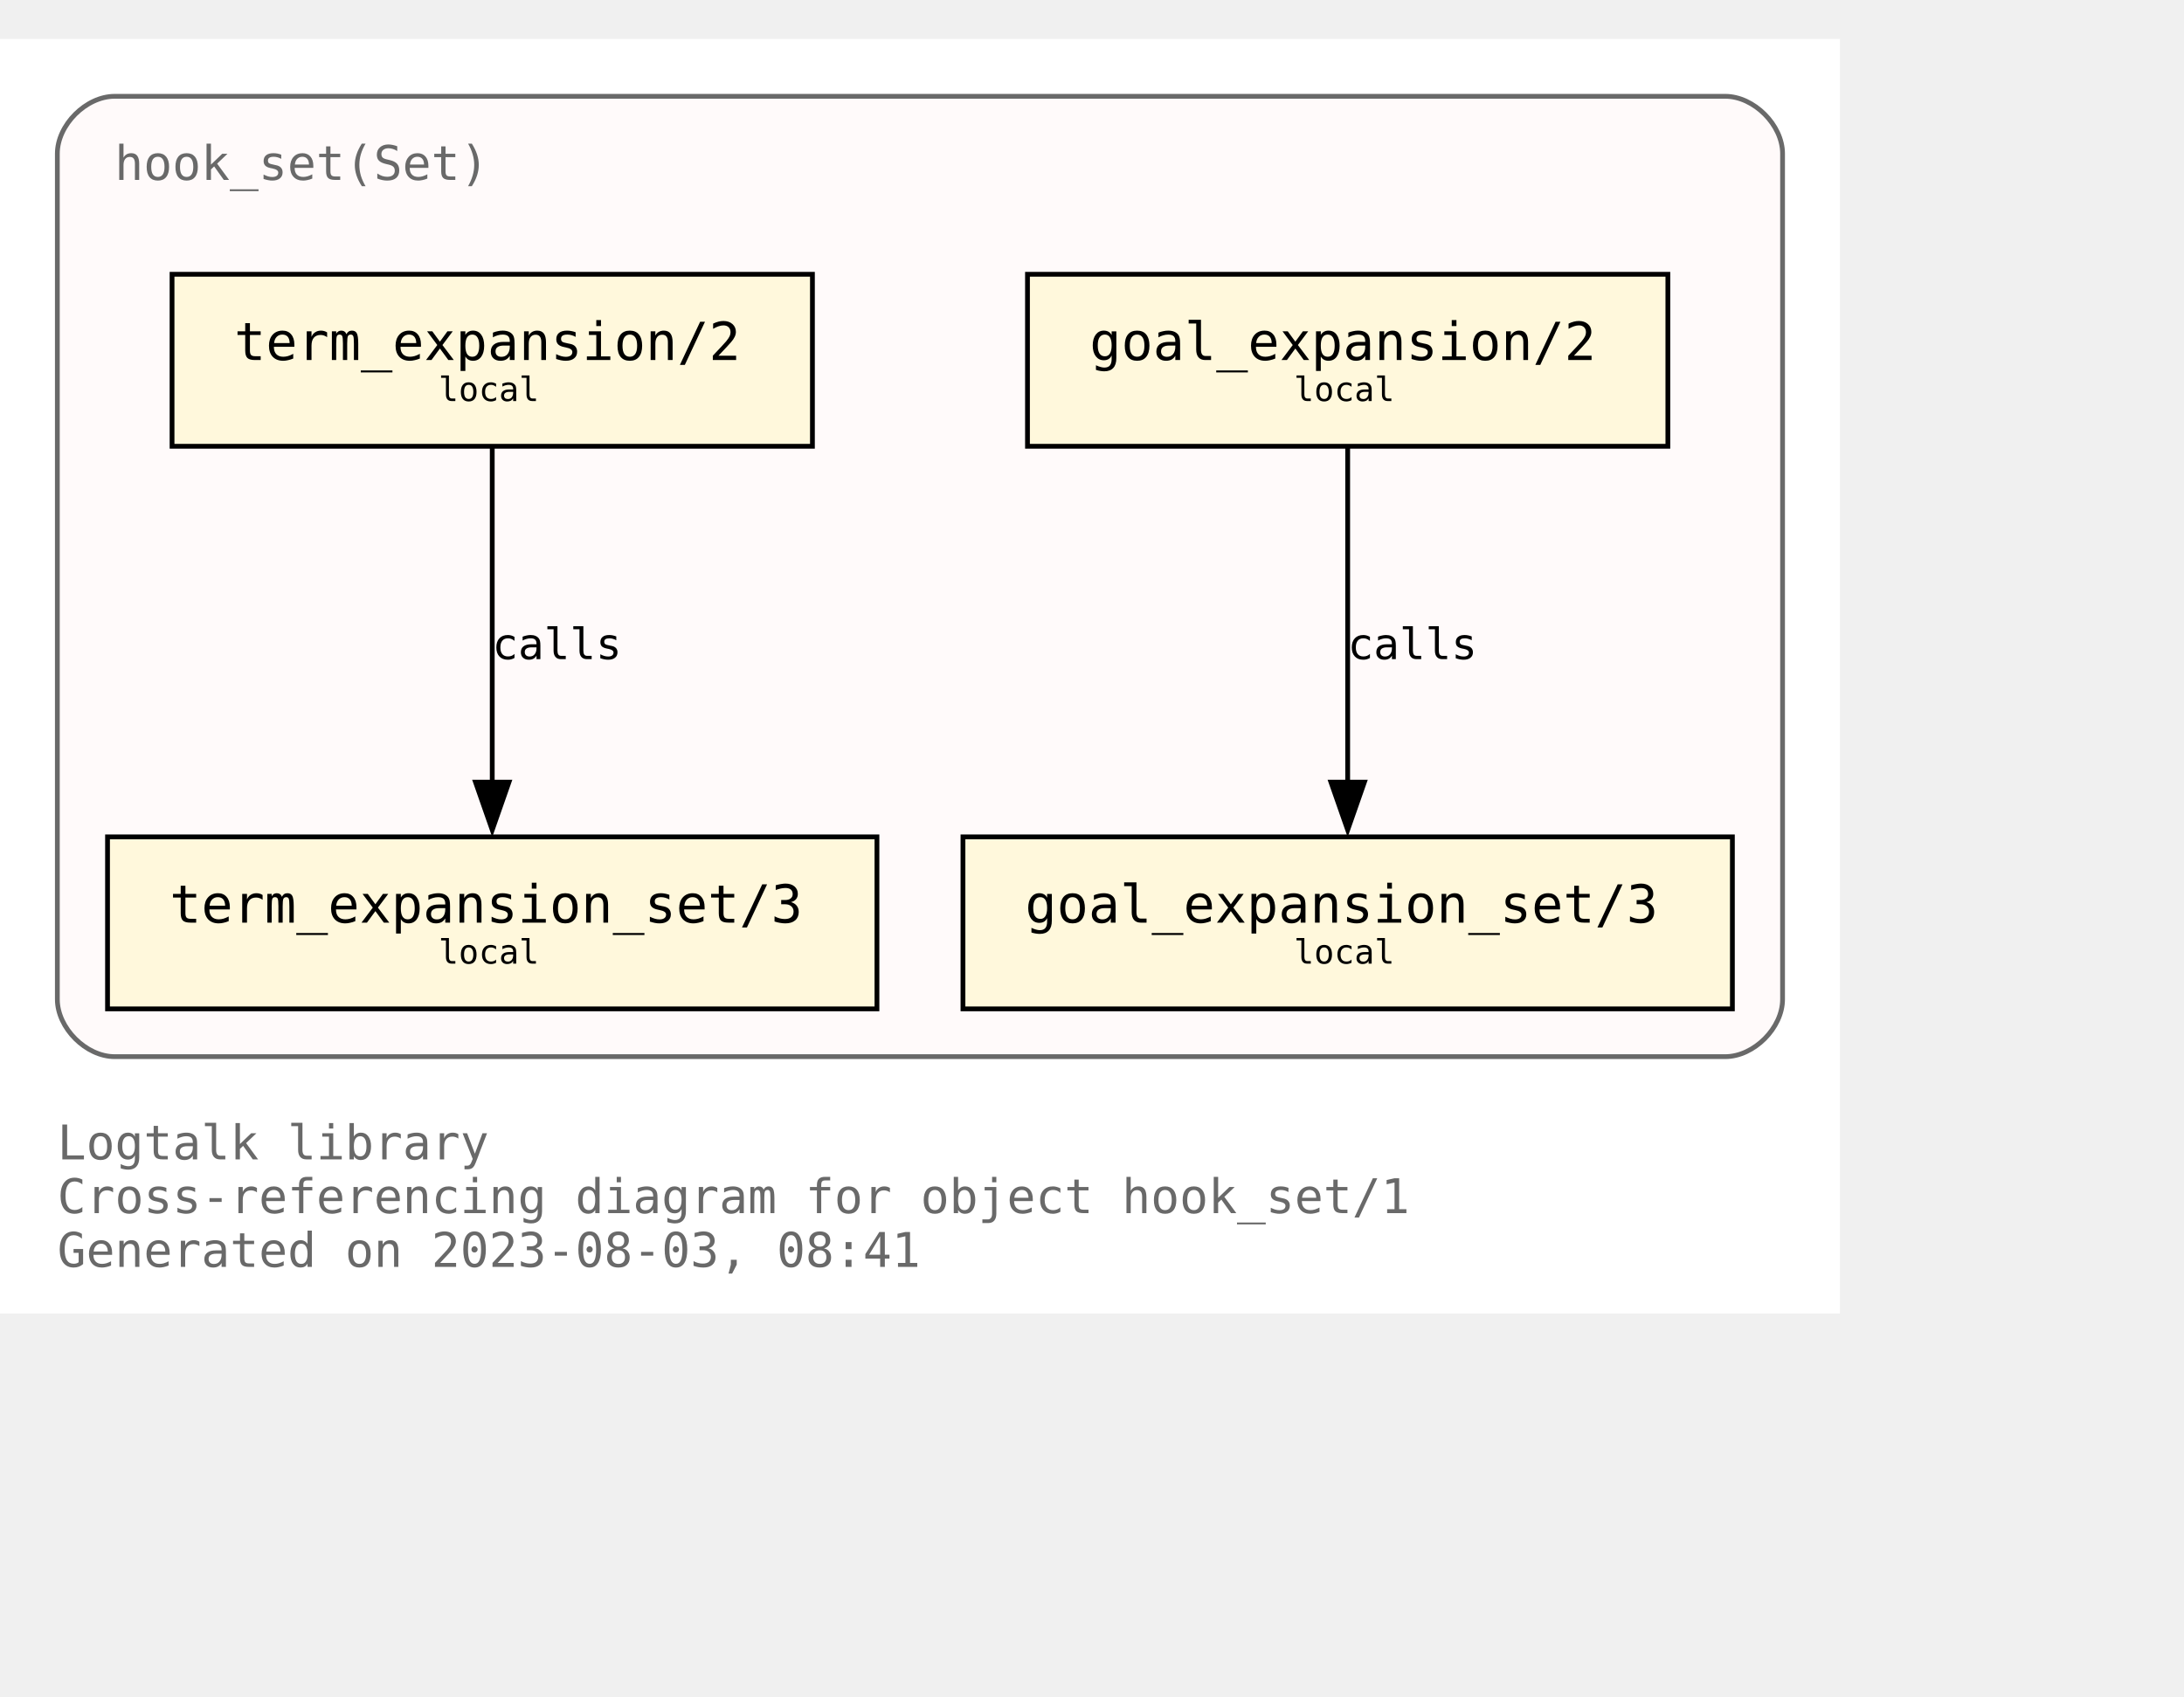
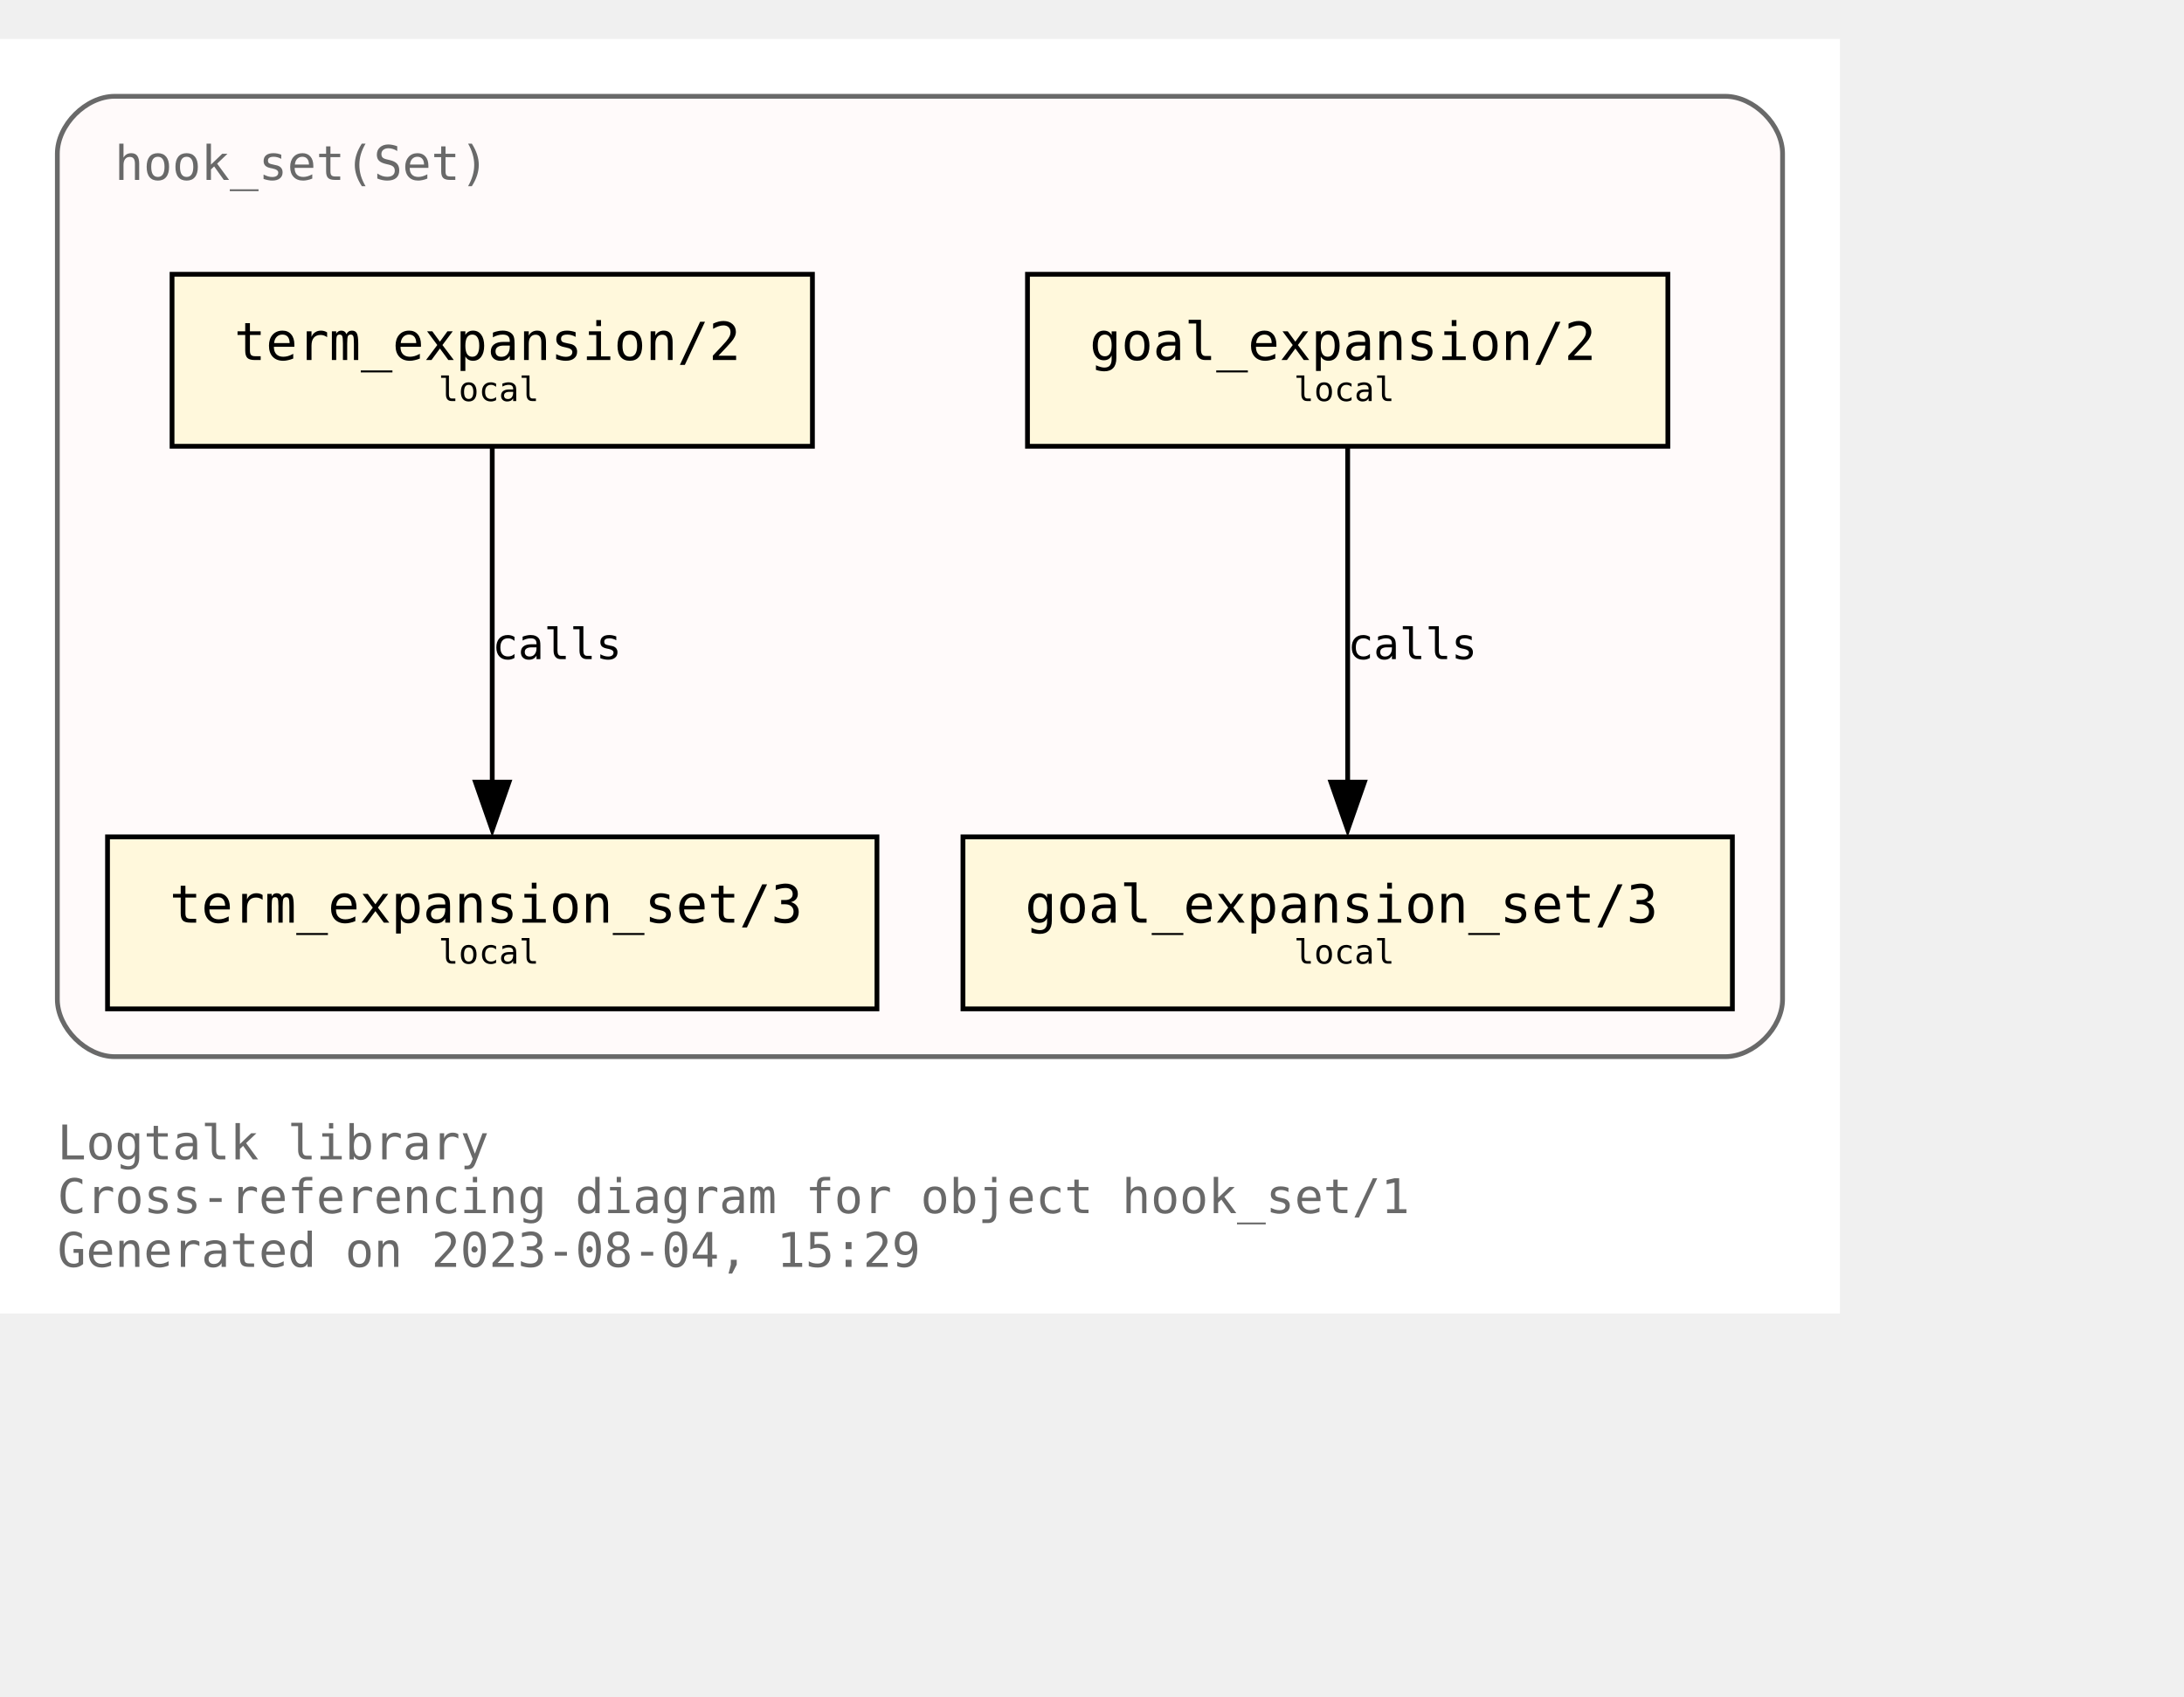
<svg xmlns="http://www.w3.org/2000/svg" xmlns:xlink="http://www.w3.org/1999/xlink" width="529pt" height="411pt" viewBox="72.00 72.00 457.00 338.75">
  <g id="graph0" class="graph" transform="scale(1 1) rotate(0) translate(76 334.75)">
    <polygon fill="white" stroke="none" points="-4,4 -4,-262.75 381,-262.75 381,4 -4,4" />
    <text text-anchor="start" x="8" y="-28.25" font-family="Monospace" font-size="10.00" fill="dimgray">Logtalk library</text>
    <text text-anchor="start" x="8" y="-17" font-family="Monospace" font-size="10.00" fill="dimgray">Cross-referencing diagram for object hook_set/1</text>
-     <text text-anchor="start" x="8" y="-5.75" font-family="Monospace" font-size="10.00" fill="dimgray">Generated on 2023-08-03, 08:41</text>
+     <text text-anchor="start" x="8" y="-5.75" font-family="Monospace" font-size="10.00" fill="dimgray">Generated on 2023-08-04, 15:29</text>
    <g id="clust1" class="cluster">
      <g id="a_clust1">
        <a xlink:title="hook_set(Set)">
          <path fill="snow" stroke="dimgray" d="M20,-49.75C20,-49.75 357,-49.75 357,-49.75 363,-49.75 369,-55.75 369,-61.75 369,-61.75 369,-238.75 369,-238.75 369,-244.75 363,-250.75 357,-250.75 357,-250.75 20,-250.75 20,-250.75 14,-250.75 8,-244.75 8,-238.75 8,-238.75 8,-61.75 8,-61.75 8,-55.75 14,-49.75 20,-49.75" />
          <g id="a_clust1_0">
-             <a xlink:href="https://github.com/LogtalkDotOrg/logtalk3/tree/1e406c4257ed3239117f4a8c8b45db4a9ae9f0db/library/hook_flows/hook_set.lgt" xlink:title="https://github.com/LogtalkDotOrg/logtalk3/tree/1e406c4257ed3239117f4a8c8b45db4a9ae9f0db/library/hook_flows/hook_set.lgt">
+             <a xlink:href="https://github.com/LogtalkDotOrg/logtalk3/tree/f2e7696b21be5370e09347147dcf26717cfa8b2e/library/hook_flows/hook_set.lgt" xlink:title="https://github.com/LogtalkDotOrg/logtalk3/tree/f2e7696b21be5370e09347147dcf26717cfa8b2e/library/hook_flows/hook_set.lgt">
              <text text-anchor="start" x="20" y="-233.25" font-family="Monospace" font-size="10.00" fill="dimgray">hook_set(Set)</text>
            </a>
          </g>
        </a>
      </g>
    </g>
    <g id="node1" class="node">
      <g id="a_node1">
-         <a xlink:href="https://github.com/LogtalkDotOrg/logtalk3/tree/1e406c4257ed3239117f4a8c8b45db4a9ae9f0db/library/hook_flows/hook_set.lgt#L51" xlink:title="https://github.com/LogtalkDotOrg/logtalk3/tree/1e406c4257ed3239117f4a8c8b45db4a9ae9f0db/library/hook_flows/hook_set.lgt#L51">
+         <a xlink:href="https://github.com/LogtalkDotOrg/logtalk3/tree/f2e7696b21be5370e09347147dcf26717cfa8b2e/library/hook_flows/hook_set.lgt#L51" xlink:title="https://github.com/LogtalkDotOrg/logtalk3/tree/f2e7696b21be5370e09347147dcf26717cfa8b2e/library/hook_flows/hook_set.lgt#L51">
          <polygon fill="cornsilk" stroke="black" points="345,-213.5 211,-213.5 211,-177.5 345,-177.5 345,-213.5" />
          <text text-anchor="start" x="218.88" y="-196.32" font-family="Monospace" font-size="9.00"> </text>
          <text text-anchor="start" x="224" y="-195.55" font-family="Monospace" font-size="11.00">goal_expansion/2</text>
          <text text-anchor="start" x="331.88" y="-196.32" font-family="Monospace" font-size="9.00"> </text>
          <text text-anchor="start" x="218.88" y="-185.45" font-family="Monospace" font-size="9.00"> </text>
          <text text-anchor="start" x="266.75" y="-186.97" font-family="Monospace" font-size="7.00">local</text>
          <text text-anchor="start" x="331.88" y="-185.45" font-family="Monospace" font-size="9.00"> </text>
        </a>
      </g>
    </g>
    <g id="node4" class="node">
      <g id="a_node4">
-         <a xlink:href="https://github.com/LogtalkDotOrg/logtalk3/tree/1e406c4257ed3239117f4a8c8b45db4a9ae9f0db/library/hook_flows/hook_set.lgt#L55" xlink:title="https://github.com/LogtalkDotOrg/logtalk3/tree/1e406c4257ed3239117f4a8c8b45db4a9ae9f0db/library/hook_flows/hook_set.lgt#L55">
+         <a xlink:href="https://github.com/LogtalkDotOrg/logtalk3/tree/f2e7696b21be5370e09347147dcf26717cfa8b2e/library/hook_flows/hook_set.lgt#L55" xlink:title="https://github.com/LogtalkDotOrg/logtalk3/tree/f2e7696b21be5370e09347147dcf26717cfa8b2e/library/hook_flows/hook_set.lgt#L55">
          <polygon fill="cornsilk" stroke="black" points="358.5,-95.75 197.5,-95.75 197.5,-59.75 358.5,-59.75 358.5,-95.75" />
          <text text-anchor="start" x="205.38" y="-78.58" font-family="Monospace" font-size="9.00"> </text>
          <text text-anchor="start" x="210.5" y="-77.8" font-family="Monospace" font-size="11.00">goal_expansion_set/3</text>
          <text text-anchor="start" x="345.38" y="-78.58" font-family="Monospace" font-size="9.00"> </text>
          <text text-anchor="start" x="205.38" y="-67.7" font-family="Monospace" font-size="9.00"> </text>
          <text text-anchor="start" x="266.75" y="-69.22" font-family="Monospace" font-size="7.00">local</text>
          <text text-anchor="start" x="345.38" y="-67.7" font-family="Monospace" font-size="9.00"> </text>
        </a>
      </g>
    </g>
    <g id="edge2" class="edge">
      <g id="a_edge2">
-         <a xlink:href="https://github.com/LogtalkDotOrg/logtalk3/tree/1e406c4257ed3239117f4a8c8b45db4a9ae9f0db/library/hook_flows/hook_set.lgt#L51" xlink:title="calls">
+         <a xlink:href="https://github.com/LogtalkDotOrg/logtalk3/tree/f2e7696b21be5370e09347147dcf26717cfa8b2e/library/hook_flows/hook_set.lgt#L51" xlink:title="calls">
          <path fill="none" stroke="black" d="M278,-177.17C278,-158.67 278,-129.07 278,-107.16" />
          <polygon fill="black" stroke="black" points="281.5,-107.2 278,-97.2 274.5,-107.2 281.5,-107.2" />
        </a>
      </g>
      <g id="a_edge2-label">
-         <a xlink:href="https://github.com/LogtalkDotOrg/logtalk3/tree/1e406c4257ed3239117f4a8c8b45db4a9ae9f0db/library/hook_flows/hook_set.lgt#L51" xlink:title="https://github.com/LogtalkDotOrg/logtalk3/tree/1e406c4257ed3239117f4a8c8b45db4a9ae9f0db/library/hook_flows/hook_set.lgt#L51">
+         <a xlink:href="https://github.com/LogtalkDotOrg/logtalk3/tree/f2e7696b21be5370e09347147dcf26717cfa8b2e/library/hook_flows/hook_set.lgt#L51" xlink:title="https://github.com/LogtalkDotOrg/logtalk3/tree/f2e7696b21be5370e09347147dcf26717cfa8b2e/library/hook_flows/hook_set.lgt#L51">
          <text text-anchor="start" x="278" y="-132.95" font-family="Monospace" font-size="9.00">calls</text>
        </a>
      </g>
    </g>
    <g id="node2" class="node">
      <g id="a_node2">
-         <a xlink:href="https://github.com/LogtalkDotOrg/logtalk3/tree/1e406c4257ed3239117f4a8c8b45db4a9ae9f0db/library/hook_flows/hook_set.lgt#L40" xlink:title="https://github.com/LogtalkDotOrg/logtalk3/tree/1e406c4257ed3239117f4a8c8b45db4a9ae9f0db/library/hook_flows/hook_set.lgt#L40">
+         <a xlink:href="https://github.com/LogtalkDotOrg/logtalk3/tree/f2e7696b21be5370e09347147dcf26717cfa8b2e/library/hook_flows/hook_set.lgt#L40" xlink:title="https://github.com/LogtalkDotOrg/logtalk3/tree/f2e7696b21be5370e09347147dcf26717cfa8b2e/library/hook_flows/hook_set.lgt#L40">
          <polygon fill="cornsilk" stroke="black" points="166,-213.5 32,-213.5 32,-177.5 166,-177.5 166,-213.5" />
          <text text-anchor="start" x="39.88" y="-196.32" font-family="Monospace" font-size="9.00"> </text>
          <text text-anchor="start" x="45" y="-195.55" font-family="Monospace" font-size="11.00">term_expansion/2</text>
          <text text-anchor="start" x="152.88" y="-196.32" font-family="Monospace" font-size="9.00"> </text>
          <text text-anchor="start" x="39.88" y="-185.45" font-family="Monospace" font-size="9.00"> </text>
          <text text-anchor="start" x="87.75" y="-186.97" font-family="Monospace" font-size="7.00">local</text>
          <text text-anchor="start" x="152.88" y="-185.45" font-family="Monospace" font-size="9.00"> </text>
        </a>
      </g>
    </g>
    <g id="node3" class="node">
      <g id="a_node3">
-         <a xlink:href="https://github.com/LogtalkDotOrg/logtalk3/tree/1e406c4257ed3239117f4a8c8b45db4a9ae9f0db/library/hook_flows/hook_set.lgt#L44" xlink:title="https://github.com/LogtalkDotOrg/logtalk3/tree/1e406c4257ed3239117f4a8c8b45db4a9ae9f0db/library/hook_flows/hook_set.lgt#L44">
+         <a xlink:href="https://github.com/LogtalkDotOrg/logtalk3/tree/f2e7696b21be5370e09347147dcf26717cfa8b2e/library/hook_flows/hook_set.lgt#L44" xlink:title="https://github.com/LogtalkDotOrg/logtalk3/tree/f2e7696b21be5370e09347147dcf26717cfa8b2e/library/hook_flows/hook_set.lgt#L44">
          <polygon fill="cornsilk" stroke="black" points="179.5,-95.75 18.5,-95.75 18.5,-59.75 179.5,-59.75 179.5,-95.75" />
          <text text-anchor="start" x="26.38" y="-78.58" font-family="Monospace" font-size="9.00"> </text>
          <text text-anchor="start" x="31.5" y="-77.8" font-family="Monospace" font-size="11.00">term_expansion_set/3</text>
          <text text-anchor="start" x="166.38" y="-78.58" font-family="Monospace" font-size="9.00"> </text>
          <text text-anchor="start" x="26.38" y="-67.7" font-family="Monospace" font-size="9.00"> </text>
          <text text-anchor="start" x="87.75" y="-69.22" font-family="Monospace" font-size="7.00">local</text>
          <text text-anchor="start" x="166.38" y="-67.7" font-family="Monospace" font-size="9.00"> </text>
        </a>
      </g>
    </g>
    <g id="edge1" class="edge">
      <g id="a_edge1">
-         <a xlink:href="https://github.com/LogtalkDotOrg/logtalk3/tree/1e406c4257ed3239117f4a8c8b45db4a9ae9f0db/library/hook_flows/hook_set.lgt#L40" xlink:title="calls">
+         <a xlink:href="https://github.com/LogtalkDotOrg/logtalk3/tree/f2e7696b21be5370e09347147dcf26717cfa8b2e/library/hook_flows/hook_set.lgt#L40" xlink:title="calls">
          <path fill="none" stroke="black" d="M99,-177.17C99,-158.67 99,-129.07 99,-107.16" />
          <polygon fill="black" stroke="black" points="102.5,-107.2 99,-97.2 95.5,-107.2 102.5,-107.2" />
        </a>
      </g>
      <g id="a_edge1-label">
-         <a xlink:href="https://github.com/LogtalkDotOrg/logtalk3/tree/1e406c4257ed3239117f4a8c8b45db4a9ae9f0db/library/hook_flows/hook_set.lgt#L40" xlink:title="https://github.com/LogtalkDotOrg/logtalk3/tree/1e406c4257ed3239117f4a8c8b45db4a9ae9f0db/library/hook_flows/hook_set.lgt#L40">
+         <a xlink:href="https://github.com/LogtalkDotOrg/logtalk3/tree/f2e7696b21be5370e09347147dcf26717cfa8b2e/library/hook_flows/hook_set.lgt#L40" xlink:title="https://github.com/LogtalkDotOrg/logtalk3/tree/f2e7696b21be5370e09347147dcf26717cfa8b2e/library/hook_flows/hook_set.lgt#L40">
          <text text-anchor="start" x="99" y="-132.95" font-family="Monospace" font-size="9.00">calls</text>
        </a>
      </g>
    </g>
  </g>
</svg>
